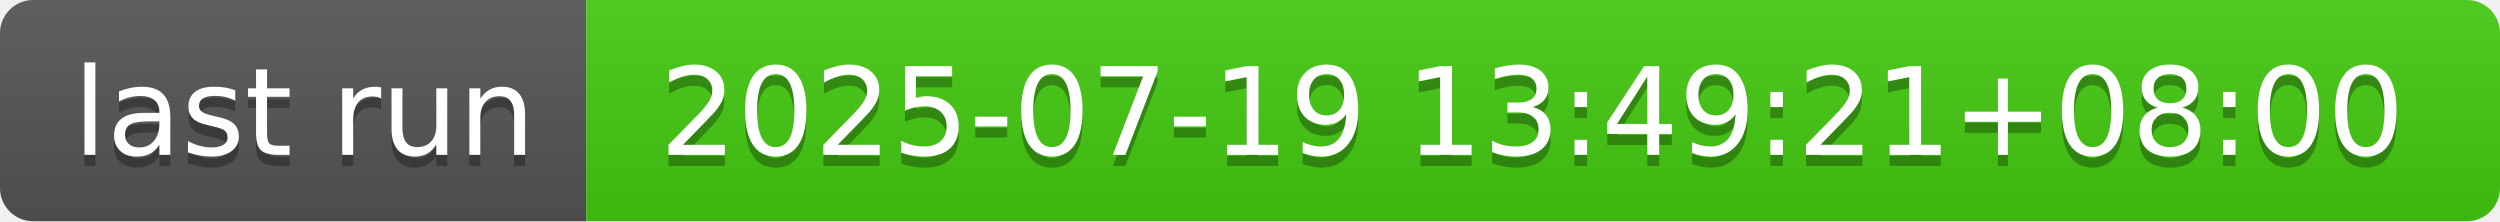
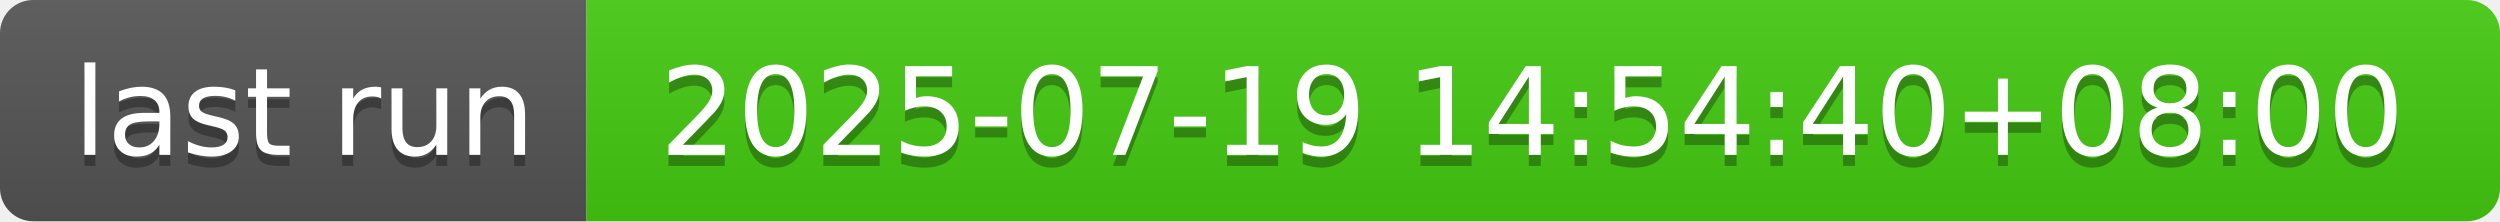
- <svg xmlns="http://www.w3.org/2000/svg" width="226" height="20" role="img" aria-label="last run: 2025-07-19 13:49:21+08:00">
+ <svg xmlns="http://www.w3.org/2000/svg" width="226" height="20" role="img" aria-label="last run: 2025-07-19 14:54:40+08:00">
  <linearGradient id="s" x2="0" y2="100%">
    <stop offset="0" stop-color="#bbb" stop-opacity=".1" />
    <stop offset="1" stop-opacity=".1" />
  </linearGradient>
  <clipPath id="r">
    <rect width="226" height="20" rx="3" fill="#fff" />
  </clipPath>
  <g clip-path="url(#r)">
    <rect width="53" height="20" fill="#555" />
    <rect x="53" width="173" height="20" fill="#4c1" />
    <rect width="226" height="20" fill="url(#s)" />
  </g>
  <g fill="#fff" text-anchor="middle" font-family="Verdana,Geneva,DejaVu Sans,sans-serif" text-rendering="geometricPrecision" font-size="110">
    <text aria-hidden="true" x="275" y="150" fill="#010101" fill-opacity=".3" transform="scale(.1)" textLength="430">last run</text>
    <text x="275" y="140" transform="scale(.1)" fill="#fff" textLength="430">last run</text>
-     <text aria-hidden="true" x="1385" y="150" fill="#010101" fill-opacity=".3" transform="scale(.1)" textLength="1630">2025-07-19 13:49:21+08:00</text>
-     <text x="1385" y="140" transform="scale(.1)" fill="#fff" textLength="1630">2025-07-19 13:49:21+08:00</text>
+     <text aria-hidden="true" x="1385" y="150" fill="#010101" fill-opacity=".3" transform="scale(.1)" textLength="1630">2025-07-19 14:54:40+08:00</text>
+     <text x="1385" y="140" transform="scale(.1)" fill="#fff" textLength="1630">2025-07-19 14:54:40+08:00</text>
  </g>
</svg>
